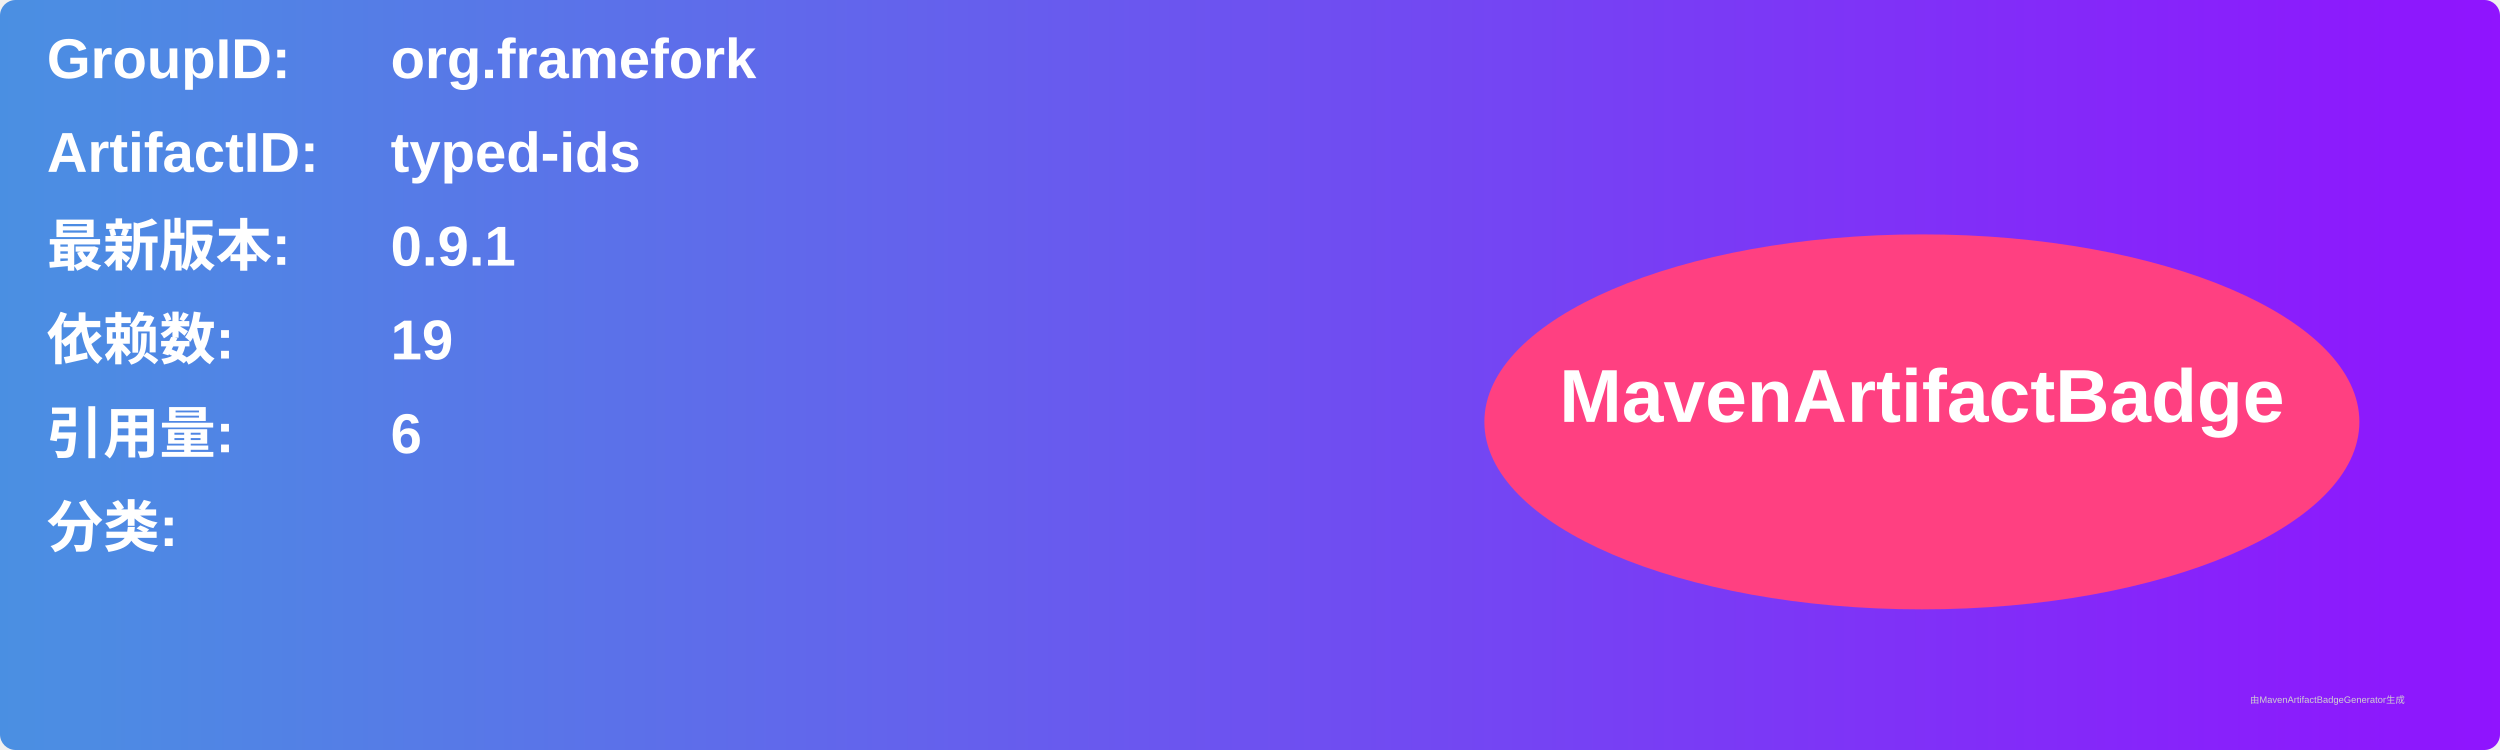
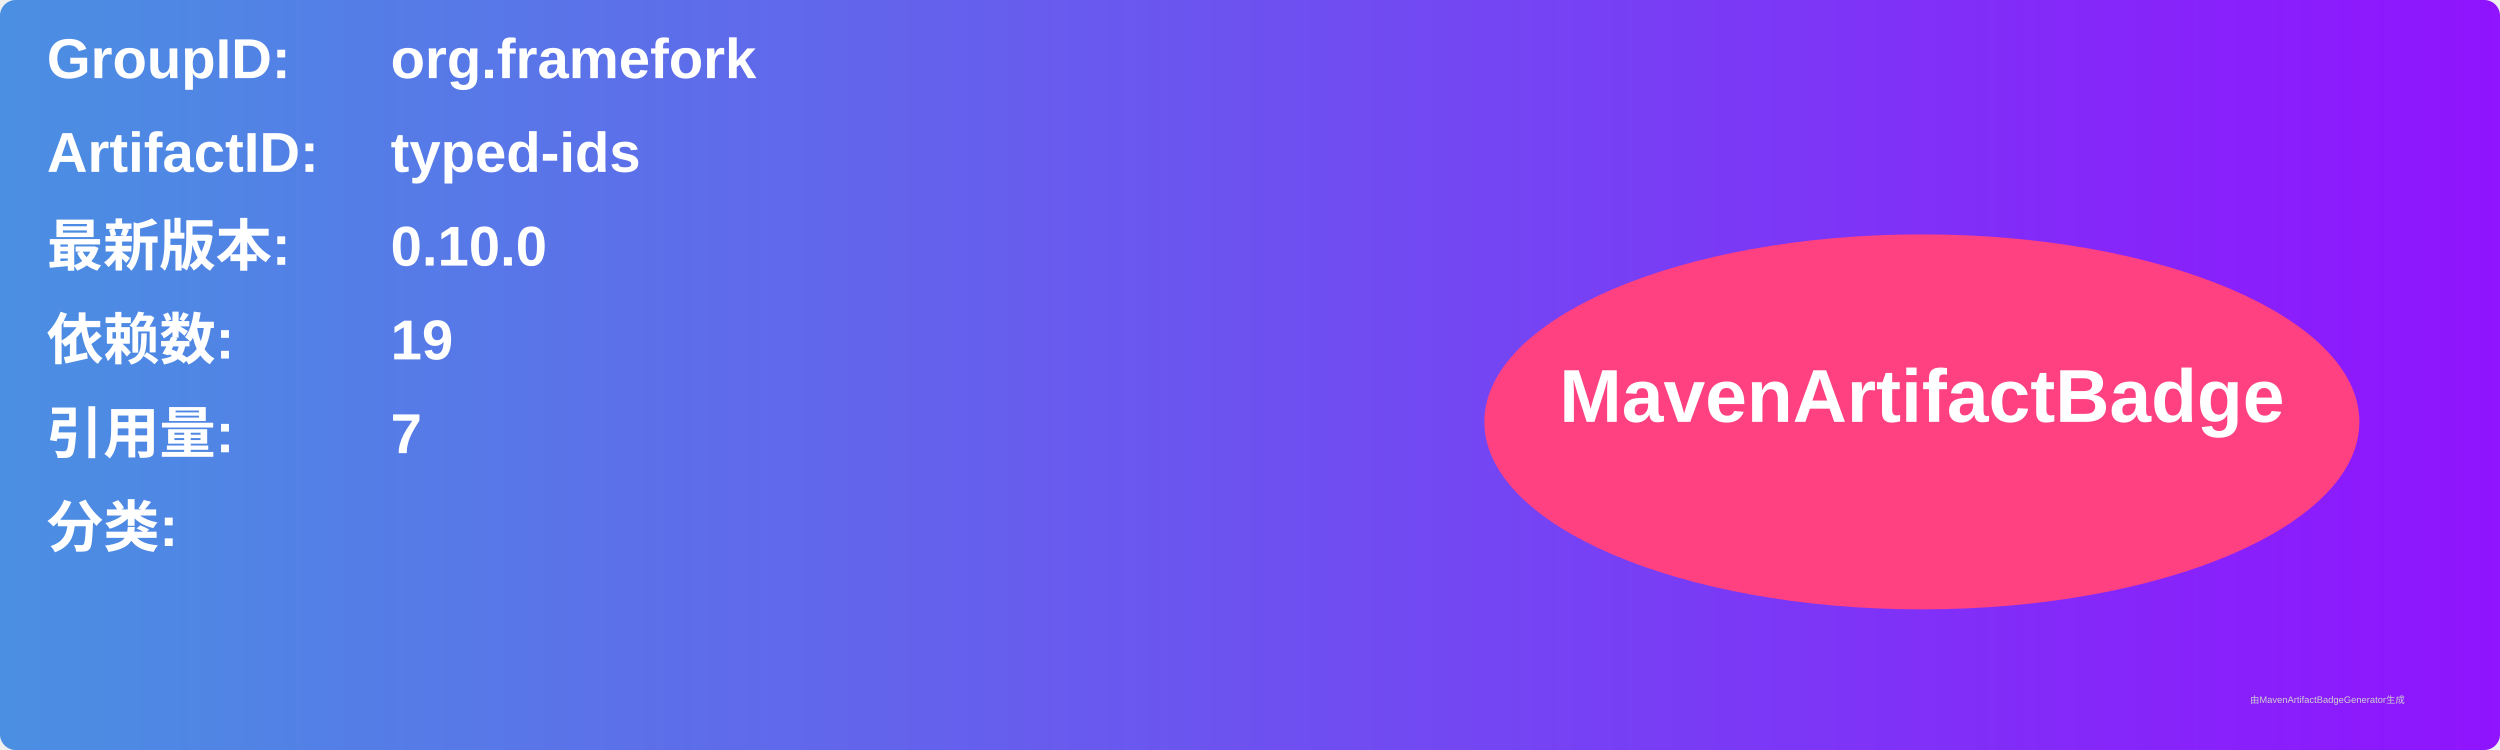
<svg xmlns="http://www.w3.org/2000/svg" width="800" height="240" viewBox="0 0 800 240">
  <linearGradient id="grad" x1="0%" y1="0%" x2="100%" y2="0%">
    <stop offset="0%" stop-color="#4a90e2" />
    <stop offset="100%" stop-color="#9013fe" />
  </linearGradient>
  <rect width="100%" height="100%" rx="5" ry="5" fill="url(#grad)" />
  <g transform="translate(15, 15)">
    <text x="0" y="10" font-family="Arial" font-size="18" fill="white" font-weight="bold" width="260">GroupID:</text>
    <text x="110" y="10" font-family="Arial" font-size="18" fill="white" font-weight="bold" width="460">org.framefork</text>
    <text x="0" y="40" font-family="Arial" font-size="18" fill="white" font-weight="bold" width="260">ArtifactID:</text>
    <text x="110" y="40" font-family="Arial" font-size="18" fill="white" font-weight="bold" width="460">typed-ids</text>
    <text x="0" y="70" font-family="Arial" font-size="18" fill="white" font-weight="bold">最新版本:</text>
    <text x="110" y="70" font-family="Arial" font-size="18" fill="white" font-weight="bold">
-       <tspan font-weight="bold">0.9.1</tspan>
+       <tspan font-weight="bold">0.10.0</tspan>
    </text>
    <text x="0" y="100" font-family="Arial" font-size="18" fill="white" font-weight="bold">依赖数: </text>
    <text x="110" y="100" font-family="Arial" font-size="18" fill="white">
      <tspan font-weight="bold">19</tspan>
    </text>
    <text x="0" y="130" font-family="Arial" font-size="18" fill="white" font-weight="bold">引用量: </text>
    <text x="110" y="130" font-family="Arial" font-size="18" fill="white">
-       <tspan font-weight="bold">6</tspan>
+       <tspan font-weight="bold">7</tspan>
    </text>
    <text x="0" y="160" font-family="Arial" font-size="18" fill="white" font-weight="bold">分类:</text>
    <text x="10" y="190" font-family="Arial" font-size="10" fill="white">
      <tspan font-weight="bold" />
    </text>
    <ellipse cx="600" cy="120" rx="140" ry="60" fill="#ff4081" />
    <text x="600" y="120" text-anchor="middle" font-family="Arial" font-size="24" fill="white" font-weight="bold">MavenArtifactBadge</text>
  </g>
  <text x="720" y="225" font-family="Arial" font-size="3" fill="#d0d0d0">由MavenArtifactBadgeGenerator生成</text>
</svg>
